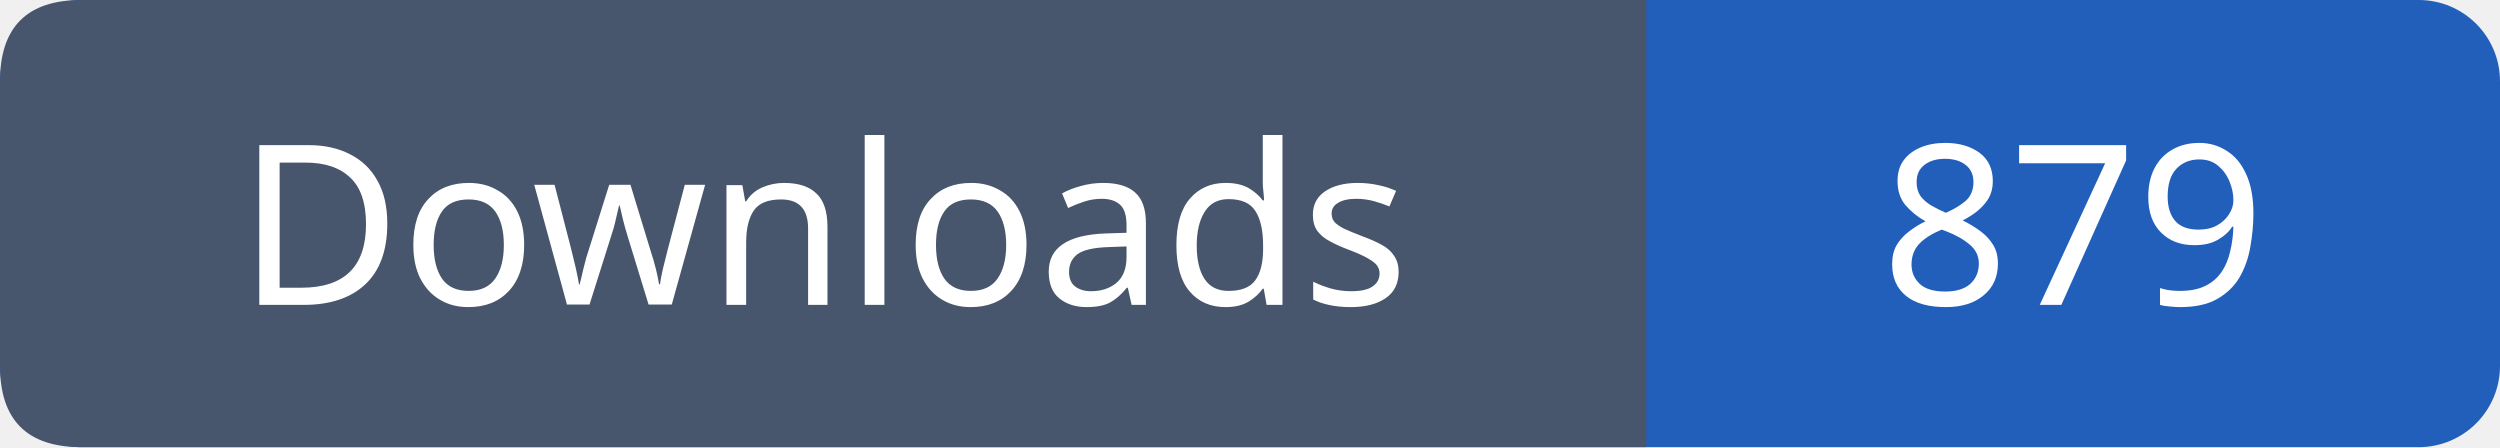
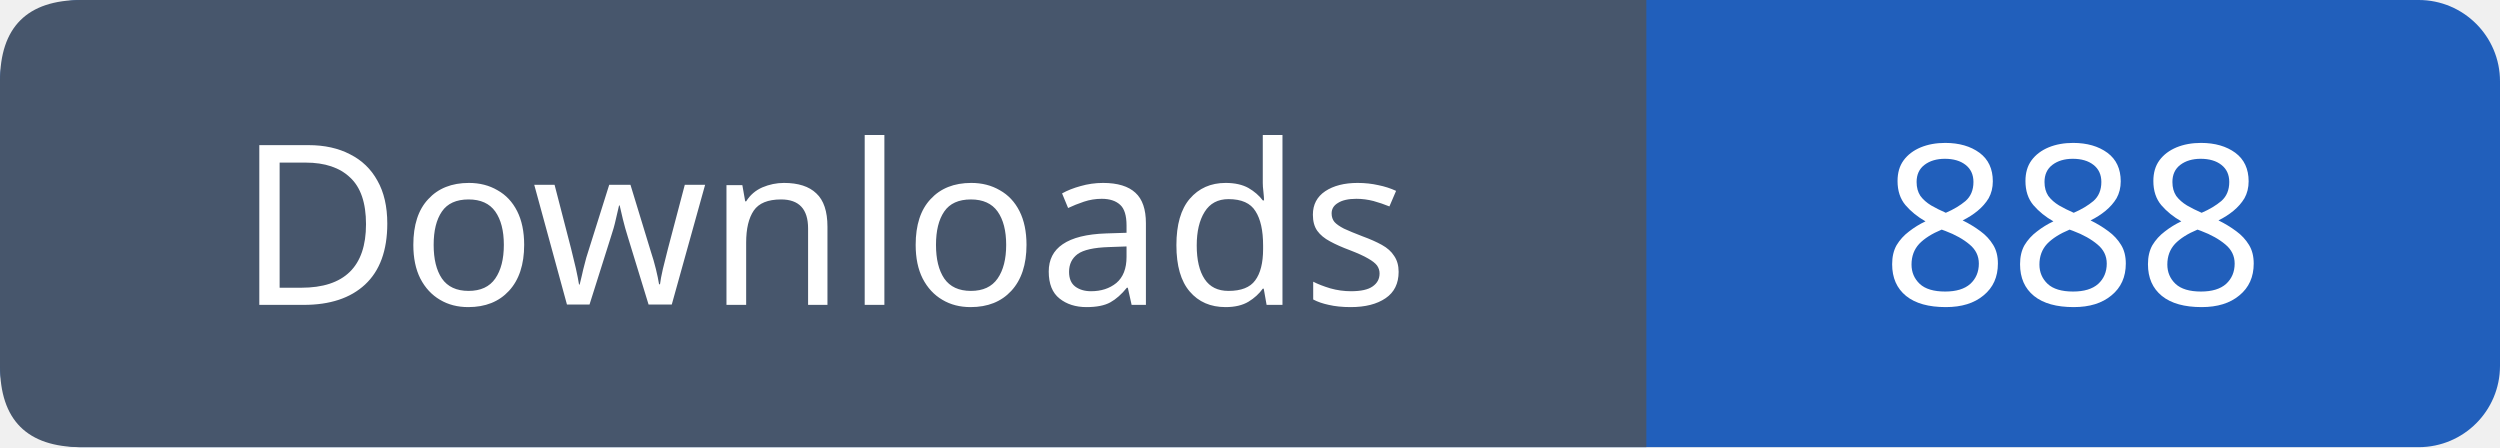
- <svg xmlns="http://www.w3.org/2000/svg" width="123" height="22" role="img" aria-label="Downloads: 879">
+ <svg xmlns="http://www.w3.org/2000/svg" width="123" height="22" role="img" aria-label="Downloads: 888">
  <rect width="123" height="22" rx="4" fill="#215fbb" />
  <path fill="#47566c" d="M4 0h77v22H4q-4 0-4-4V4q0-4 4-4" />
  <g font-family="Verdana,sans-serif" font-size="11" fill="white" text-anchor="middle">
    <text x="40.5" y="15">Downloads</text>
-     <text x="102.0" y="15">879</text>
+     <text x="102.0" y="15">888</text>
  </g>
</svg>
